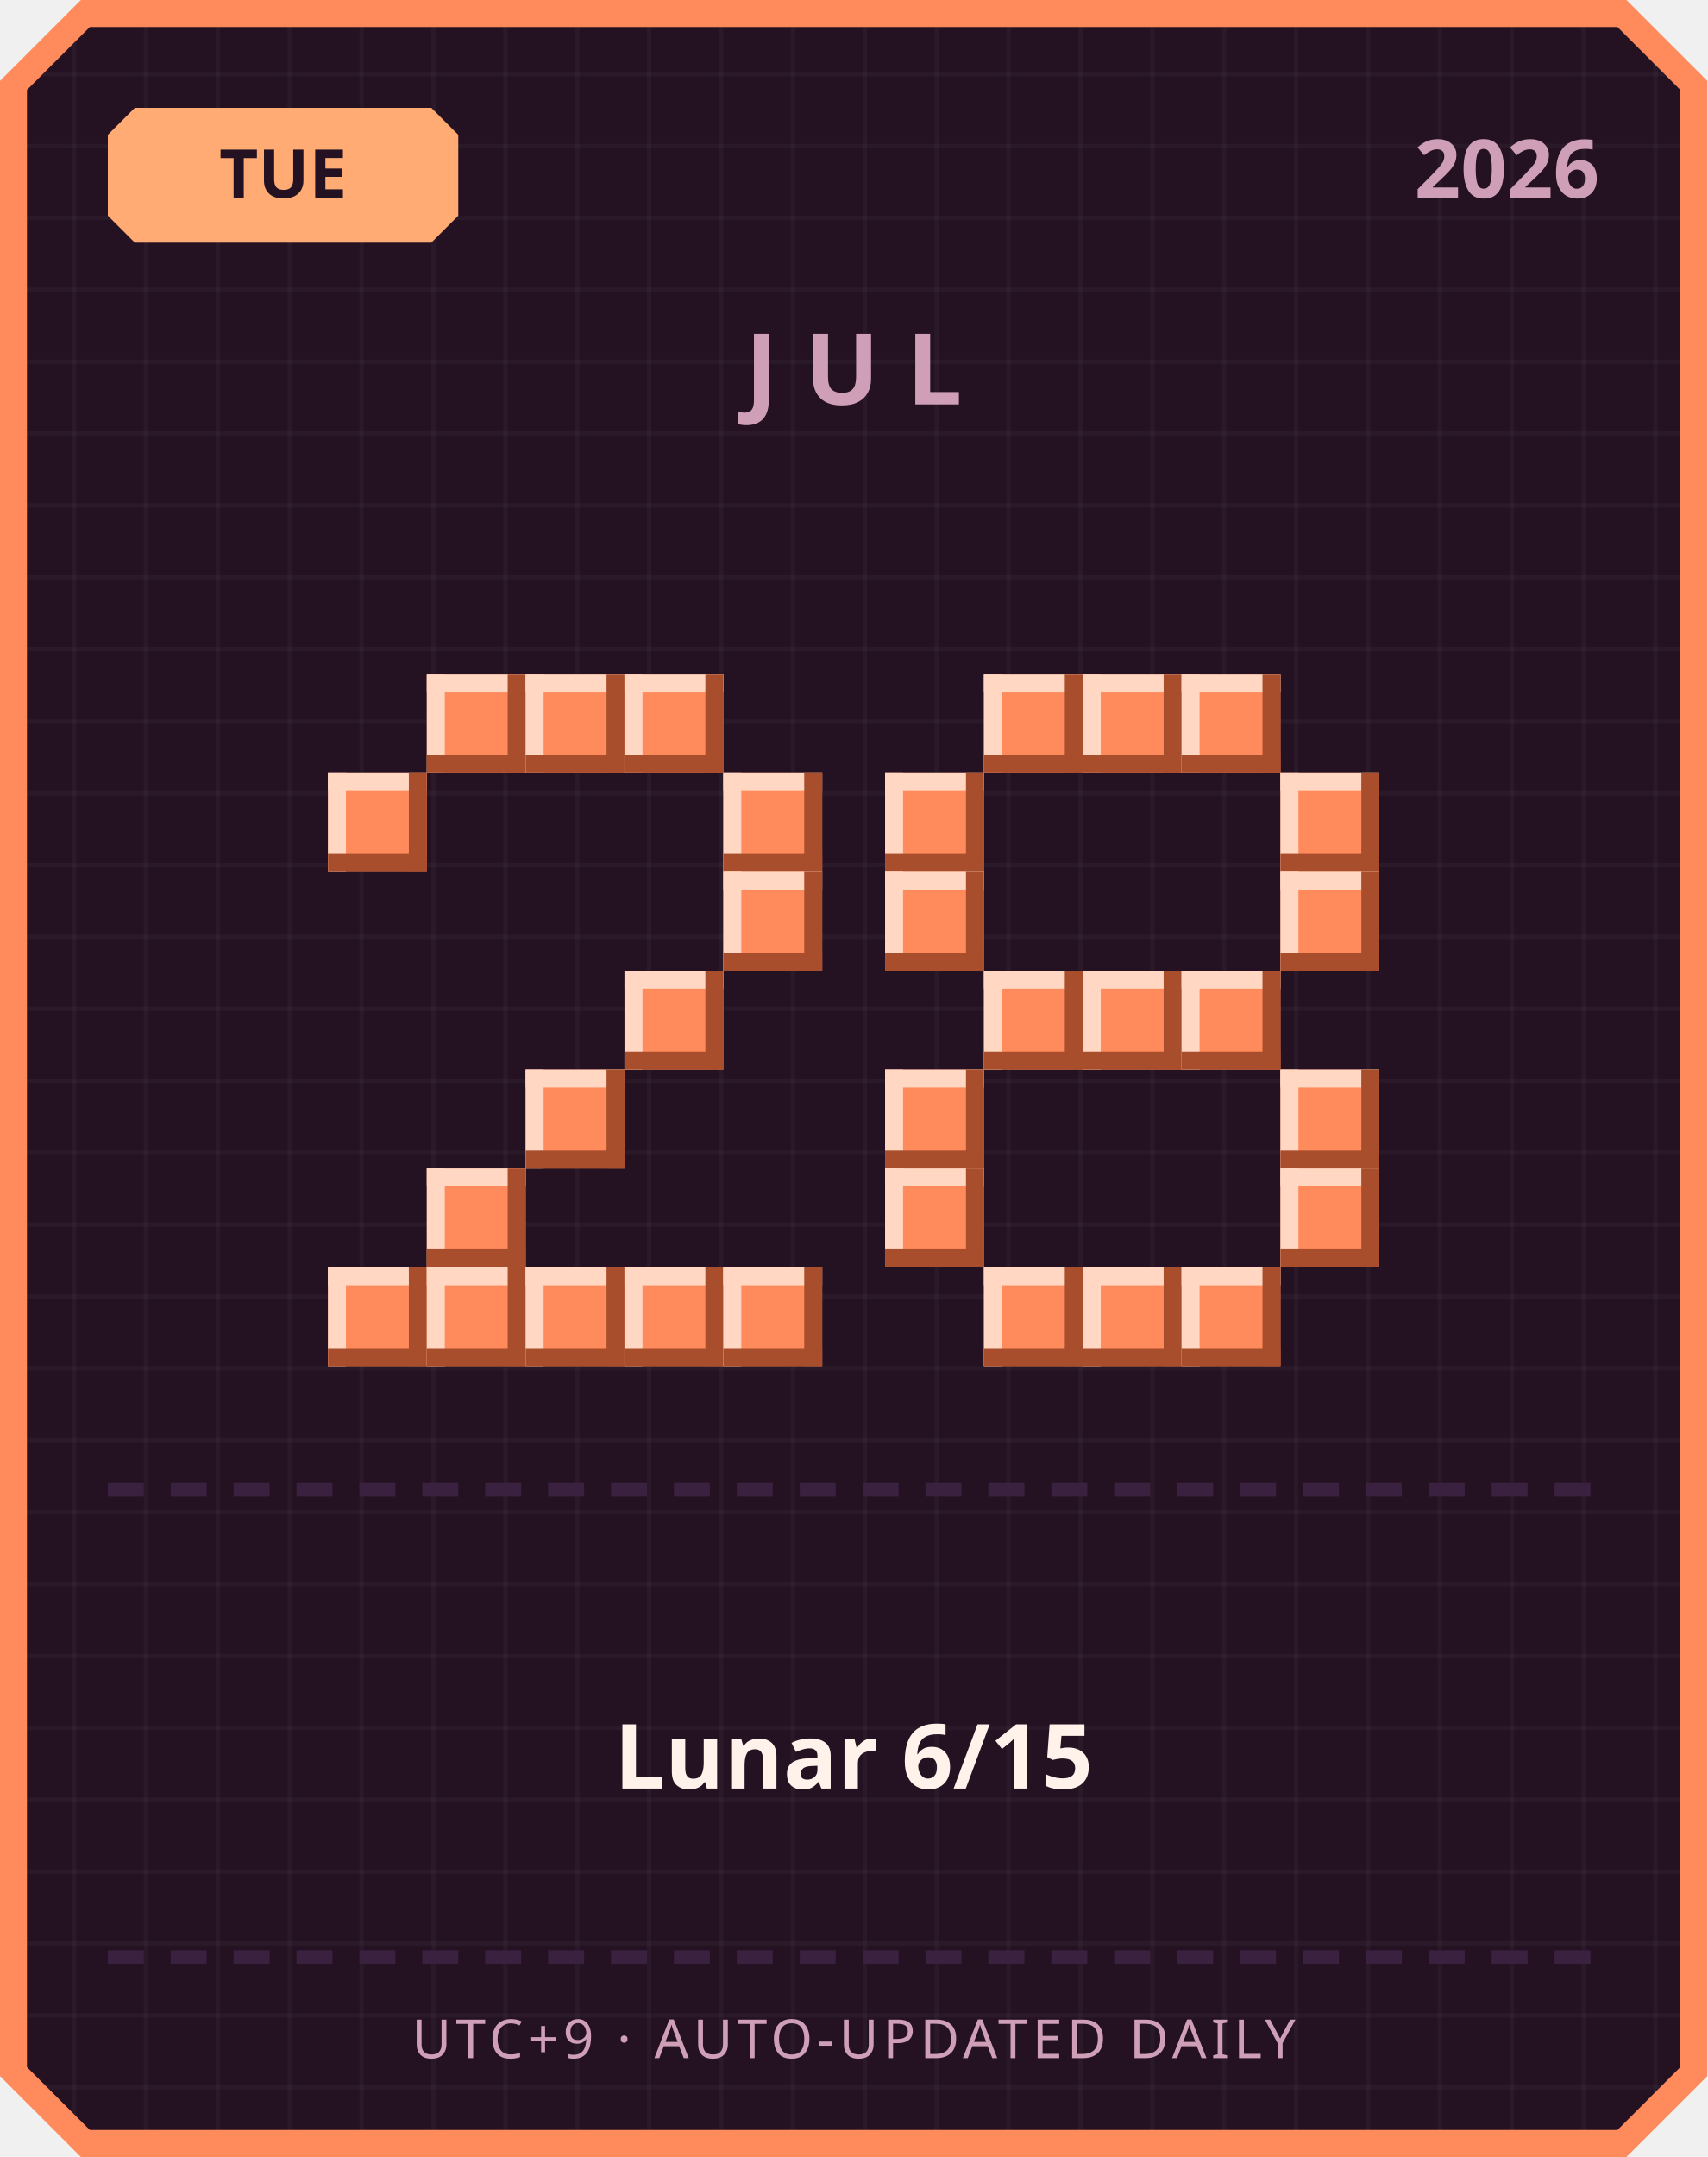
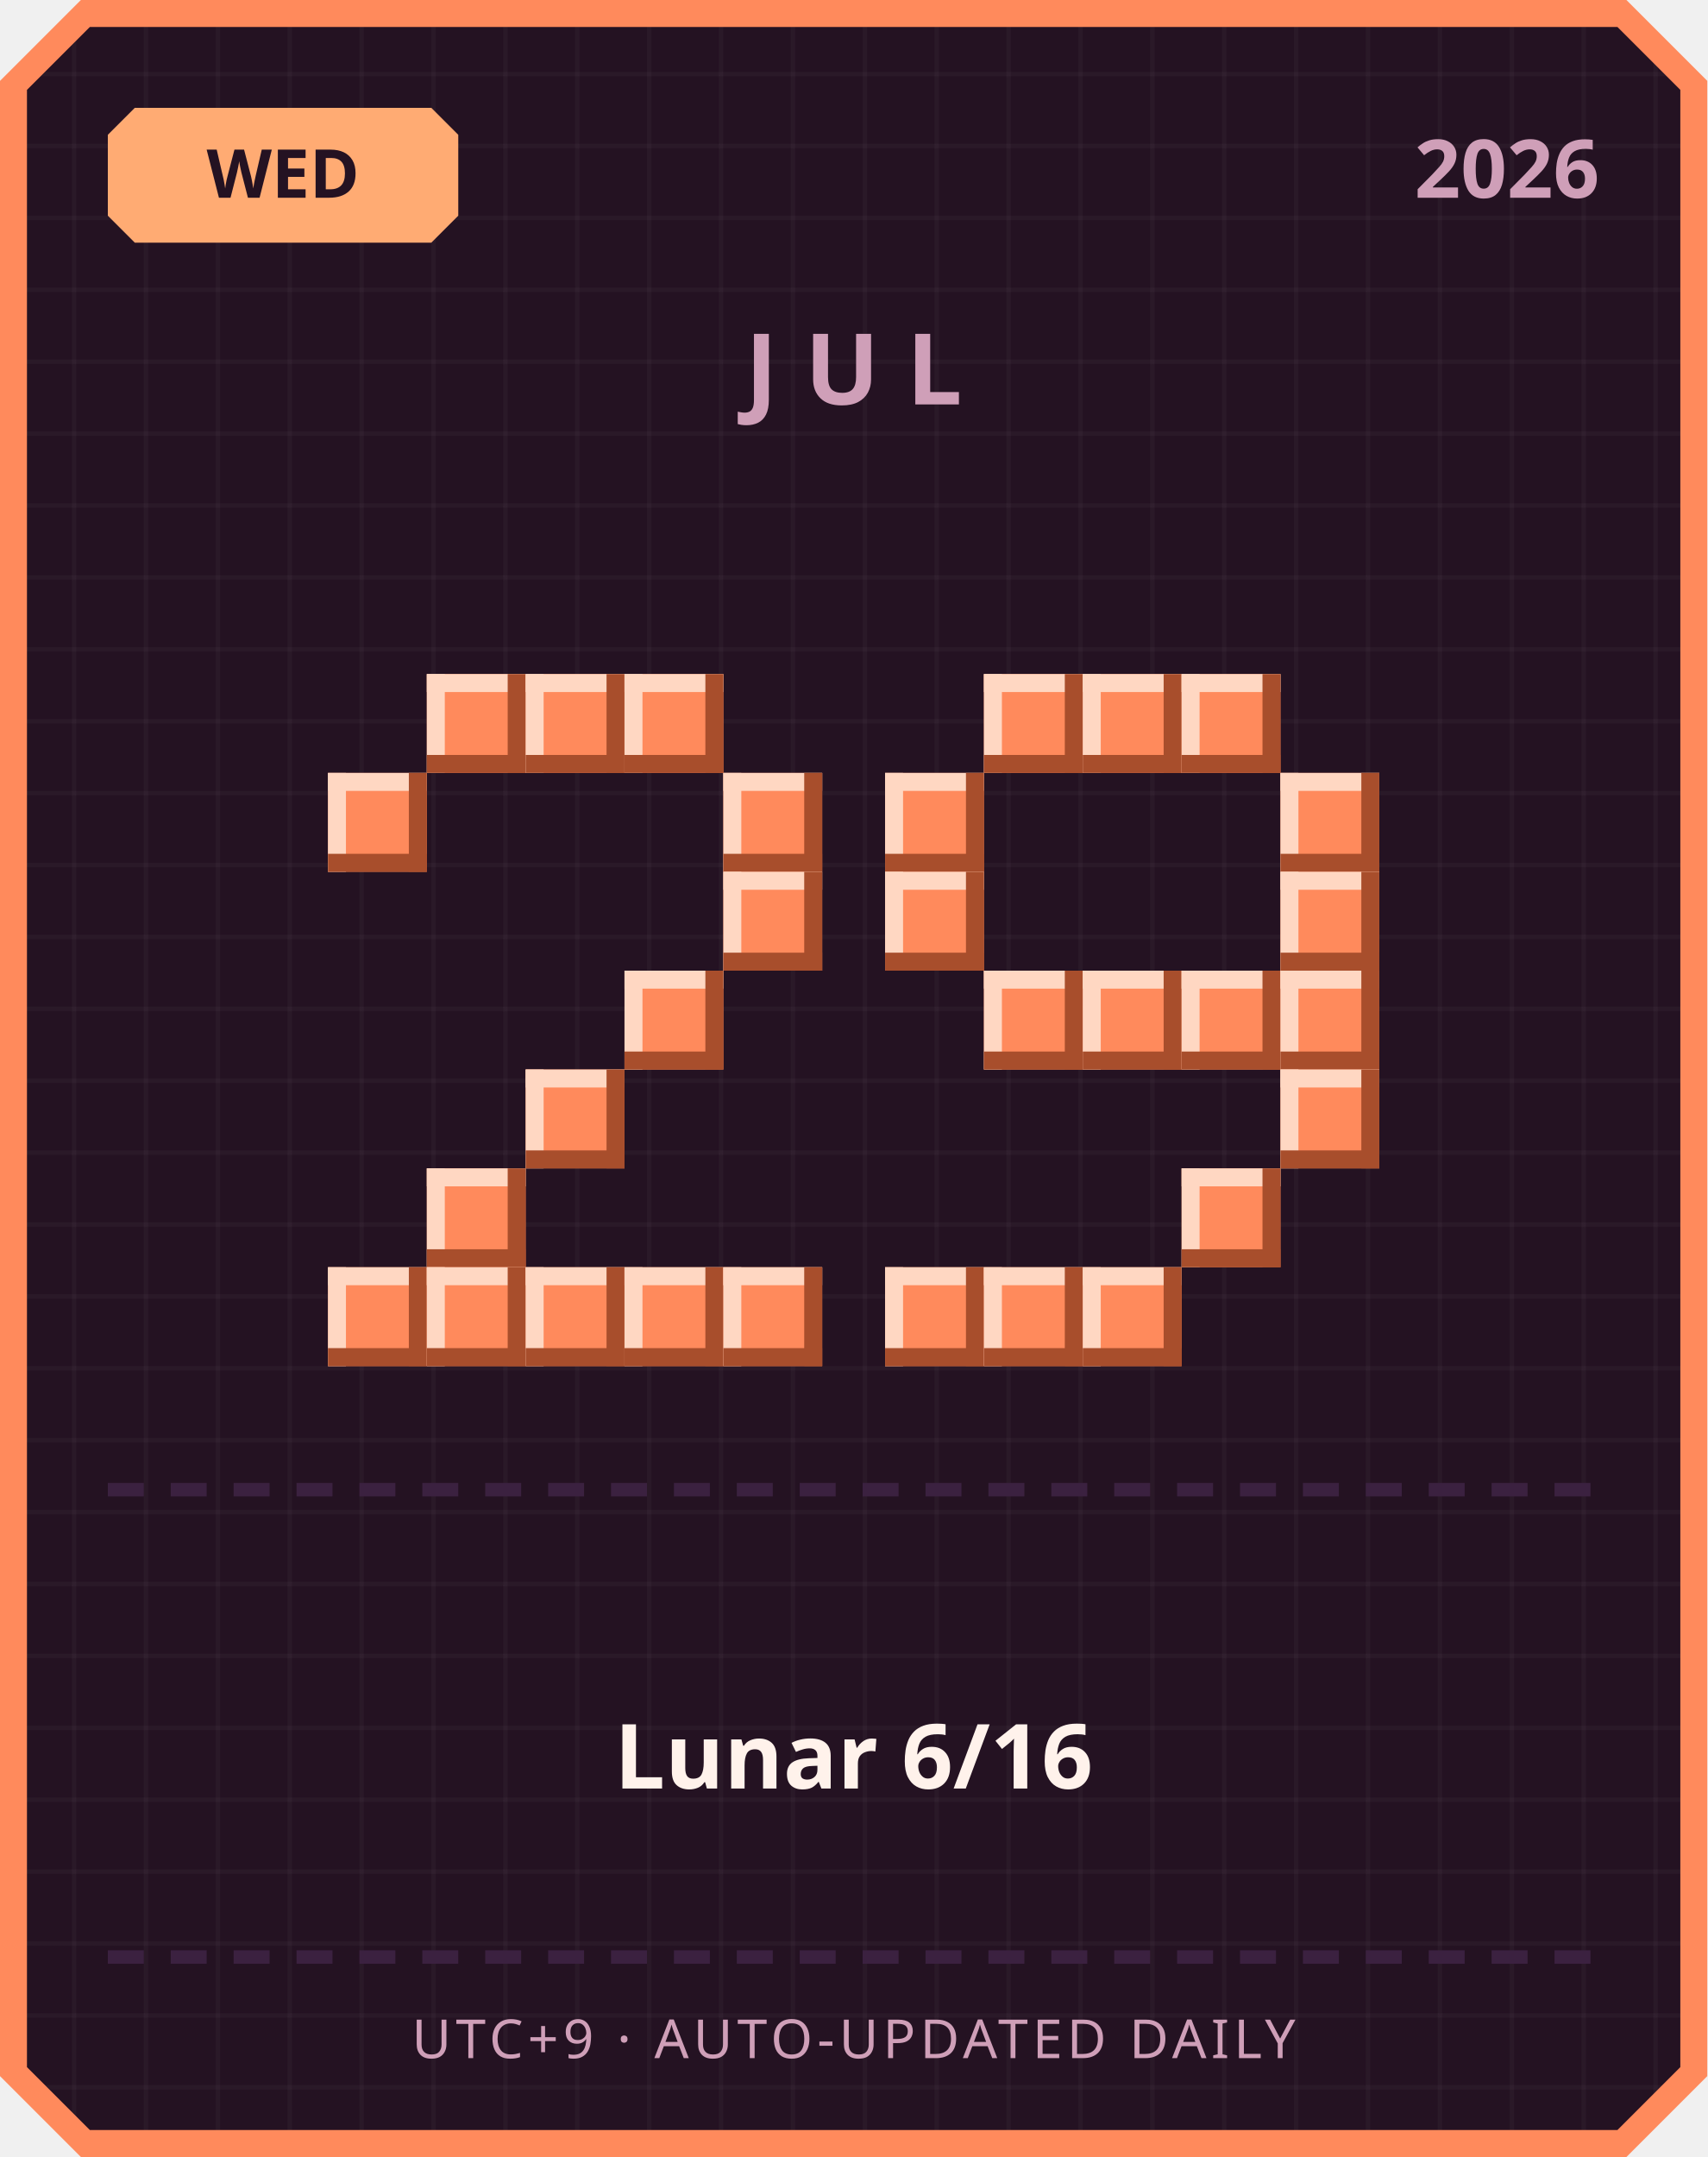
<svg xmlns="http://www.w3.org/2000/svg" width="380" height="480" viewBox="0 0 380 480">
  <defs>
    <pattern id="grid" width="16" height="16" patternUnits="userSpaceOnUse">
      <rect width="16" height="16" fill="#241222" />
      <rect width="1" height="16" fill="#ffffff" opacity="0.03" />
      <rect width="16" height="1" fill="#ffffff" opacity="0.03" />
    </pattern>
  </defs>
  <path d="M 18,0 L 362,0 L 380,18 L 380,462 L 362,480 L 18,480 L 0,462 L 0,18 Z" fill="#ff8a5c" />
  <path d="M 20,6 L 360,6 L 374,20 L 374,460 L 360,474 L 20,474 L 6,460 L 6,20 Z" fill="url(#grid)" />
  <path d="M 30,24 L 96,24 L 102,30 L 102,48 L 96,54 L 30,54 L 24,48 L 24,30 Z" fill="#ffab73" />
-   <text x="63" y="44" text-anchor="middle" font-family="'Segoe UI', sans-serif" font-size="15" font-weight="700" fill="#241222">TUE</text>
+   <text x="63" y="44" text-anchor="middle" font-family="'Segoe UI', sans-serif" font-size="15" font-weight="700" fill="#241222">WED</text>
  <text x="356" y="44" text-anchor="end" font-family="'Segoe UI', sans-serif" font-size="18" font-weight="700" fill="#cf9fb8">2026</text>
  <text x="190" y="90" text-anchor="middle" font-family="'Segoe UI', sans-serif" font-size="22" font-weight="700" letter-spacing="6" fill="#cf9fb8">JUL</text>
  <rect x="95" y="150" width="22" height="22" fill="#ff8a5c" />
  <rect x="95" y="150" width="22" height="4" fill="#ffd7c2" />
  <rect x="95" y="150" width="4" height="22" fill="#ffd7c2" />
  <rect x="95" y="168" width="22" height="4" fill="#a84e2c" />
  <rect x="113" y="150" width="4" height="22" fill="#a84e2c" />
  <rect x="117" y="150" width="22" height="22" fill="#ff8a5c" />
  <rect x="117" y="150" width="22" height="4" fill="#ffd7c2" />
  <rect x="117" y="150" width="4" height="22" fill="#ffd7c2" />
  <rect x="117" y="168" width="22" height="4" fill="#a84e2c" />
  <rect x="135" y="150" width="4" height="22" fill="#a84e2c" />
  <rect x="139" y="150" width="22" height="22" fill="#ff8a5c" />
  <rect x="139" y="150" width="22" height="4" fill="#ffd7c2" />
  <rect x="139" y="150" width="4" height="22" fill="#ffd7c2" />
  <rect x="139" y="168" width="22" height="4" fill="#a84e2c" />
  <rect x="157" y="150" width="4" height="22" fill="#a84e2c" />
  <rect x="73" y="172" width="22" height="22" fill="#ff8a5c" />
  <rect x="73" y="172" width="22" height="4" fill="#ffd7c2" />
  <rect x="73" y="172" width="4" height="22" fill="#ffd7c2" />
  <rect x="73" y="190" width="22" height="4" fill="#a84e2c" />
  <rect x="91" y="172" width="4" height="22" fill="#a84e2c" />
  <rect x="161" y="172" width="22" height="22" fill="#ff8a5c" />
  <rect x="161" y="172" width="22" height="4" fill="#ffd7c2" />
  <rect x="161" y="172" width="4" height="22" fill="#ffd7c2" />
  <rect x="161" y="190" width="22" height="4" fill="#a84e2c" />
  <rect x="179" y="172" width="4" height="22" fill="#a84e2c" />
  <rect x="161" y="194" width="22" height="22" fill="#ff8a5c" />
  <rect x="161" y="194" width="22" height="4" fill="#ffd7c2" />
  <rect x="161" y="194" width="4" height="22" fill="#ffd7c2" />
  <rect x="161" y="212" width="22" height="4" fill="#a84e2c" />
  <rect x="179" y="194" width="4" height="22" fill="#a84e2c" />
  <rect x="139" y="216" width="22" height="22" fill="#ff8a5c" />
  <rect x="139" y="216" width="22" height="4" fill="#ffd7c2" />
  <rect x="139" y="216" width="4" height="22" fill="#ffd7c2" />
  <rect x="139" y="234" width="22" height="4" fill="#a84e2c" />
  <rect x="157" y="216" width="4" height="22" fill="#a84e2c" />
  <rect x="117" y="238" width="22" height="22" fill="#ff8a5c" />
  <rect x="117" y="238" width="22" height="4" fill="#ffd7c2" />
  <rect x="117" y="238" width="4" height="22" fill="#ffd7c2" />
  <rect x="117" y="256" width="22" height="4" fill="#a84e2c" />
  <rect x="135" y="238" width="4" height="22" fill="#a84e2c" />
  <rect x="95" y="260" width="22" height="22" fill="#ff8a5c" />
  <rect x="95" y="260" width="22" height="4" fill="#ffd7c2" />
  <rect x="95" y="260" width="4" height="22" fill="#ffd7c2" />
  <rect x="95" y="278" width="22" height="4" fill="#a84e2c" />
  <rect x="113" y="260" width="4" height="22" fill="#a84e2c" />
  <rect x="73" y="282" width="22" height="22" fill="#ff8a5c" />
  <rect x="73" y="282" width="22" height="4" fill="#ffd7c2" />
  <rect x="73" y="282" width="4" height="22" fill="#ffd7c2" />
  <rect x="73" y="300" width="22" height="4" fill="#a84e2c" />
  <rect x="91" y="282" width="4" height="22" fill="#a84e2c" />
  <rect x="95" y="282" width="22" height="22" fill="#ff8a5c" />
  <rect x="95" y="282" width="22" height="4" fill="#ffd7c2" />
  <rect x="95" y="282" width="4" height="22" fill="#ffd7c2" />
  <rect x="95" y="300" width="22" height="4" fill="#a84e2c" />
  <rect x="113" y="282" width="4" height="22" fill="#a84e2c" />
  <rect x="117" y="282" width="22" height="22" fill="#ff8a5c" />
  <rect x="117" y="282" width="22" height="4" fill="#ffd7c2" />
  <rect x="117" y="282" width="4" height="22" fill="#ffd7c2" />
  <rect x="117" y="300" width="22" height="4" fill="#a84e2c" />
  <rect x="135" y="282" width="4" height="22" fill="#a84e2c" />
  <rect x="139" y="282" width="22" height="22" fill="#ff8a5c" />
  <rect x="139" y="282" width="22" height="4" fill="#ffd7c2" />
  <rect x="139" y="282" width="4" height="22" fill="#ffd7c2" />
  <rect x="139" y="300" width="22" height="4" fill="#a84e2c" />
  <rect x="157" y="282" width="4" height="22" fill="#a84e2c" />
  <rect x="161" y="282" width="22" height="22" fill="#ff8a5c" />
  <rect x="161" y="282" width="22" height="4" fill="#ffd7c2" />
  <rect x="161" y="282" width="4" height="22" fill="#ffd7c2" />
  <rect x="161" y="300" width="22" height="4" fill="#a84e2c" />
  <rect x="179" y="282" width="4" height="22" fill="#a84e2c" />
  <rect x="219" y="150" width="22" height="22" fill="#ff8a5c" />
  <rect x="219" y="150" width="22" height="4" fill="#ffd7c2" />
  <rect x="219" y="150" width="4" height="22" fill="#ffd7c2" />
  <rect x="219" y="168" width="22" height="4" fill="#a84e2c" />
  <rect x="237" y="150" width="4" height="22" fill="#a84e2c" />
  <rect x="241" y="150" width="22" height="22" fill="#ff8a5c" />
  <rect x="241" y="150" width="22" height="4" fill="#ffd7c2" />
  <rect x="241" y="150" width="4" height="22" fill="#ffd7c2" />
  <rect x="241" y="168" width="22" height="4" fill="#a84e2c" />
  <rect x="259" y="150" width="4" height="22" fill="#a84e2c" />
  <rect x="263" y="150" width="22" height="22" fill="#ff8a5c" />
  <rect x="263" y="150" width="22" height="4" fill="#ffd7c2" />
  <rect x="263" y="150" width="4" height="22" fill="#ffd7c2" />
  <rect x="263" y="168" width="22" height="4" fill="#a84e2c" />
  <rect x="281" y="150" width="4" height="22" fill="#a84e2c" />
  <rect x="197" y="172" width="22" height="22" fill="#ff8a5c" />
  <rect x="197" y="172" width="22" height="4" fill="#ffd7c2" />
  <rect x="197" y="172" width="4" height="22" fill="#ffd7c2" />
  <rect x="197" y="190" width="22" height="4" fill="#a84e2c" />
  <rect x="215" y="172" width="4" height="22" fill="#a84e2c" />
  <rect x="285" y="172" width="22" height="22" fill="#ff8a5c" />
  <rect x="285" y="172" width="22" height="4" fill="#ffd7c2" />
  <rect x="285" y="172" width="4" height="22" fill="#ffd7c2" />
  <rect x="285" y="190" width="22" height="4" fill="#a84e2c" />
  <rect x="303" y="172" width="4" height="22" fill="#a84e2c" />
  <rect x="197" y="194" width="22" height="22" fill="#ff8a5c" />
  <rect x="197" y="194" width="22" height="4" fill="#ffd7c2" />
  <rect x="197" y="194" width="4" height="22" fill="#ffd7c2" />
  <rect x="197" y="212" width="22" height="4" fill="#a84e2c" />
  <rect x="215" y="194" width="4" height="22" fill="#a84e2c" />
  <rect x="285" y="194" width="22" height="22" fill="#ff8a5c" />
  <rect x="285" y="194" width="22" height="4" fill="#ffd7c2" />
  <rect x="285" y="194" width="4" height="22" fill="#ffd7c2" />
  <rect x="285" y="212" width="22" height="4" fill="#a84e2c" />
  <rect x="303" y="194" width="4" height="22" fill="#a84e2c" />
  <rect x="219" y="216" width="22" height="22" fill="#ff8a5c" />
  <rect x="219" y="216" width="22" height="4" fill="#ffd7c2" />
  <rect x="219" y="216" width="4" height="22" fill="#ffd7c2" />
  <rect x="219" y="234" width="22" height="4" fill="#a84e2c" />
  <rect x="237" y="216" width="4" height="22" fill="#a84e2c" />
  <rect x="241" y="216" width="22" height="22" fill="#ff8a5c" />
  <rect x="241" y="216" width="22" height="4" fill="#ffd7c2" />
  <rect x="241" y="216" width="4" height="22" fill="#ffd7c2" />
  <rect x="241" y="234" width="22" height="4" fill="#a84e2c" />
  <rect x="259" y="216" width="4" height="22" fill="#a84e2c" />
  <rect x="263" y="216" width="22" height="22" fill="#ff8a5c" />
  <rect x="263" y="216" width="22" height="4" fill="#ffd7c2" />
  <rect x="263" y="216" width="4" height="22" fill="#ffd7c2" />
  <rect x="263" y="234" width="22" height="4" fill="#a84e2c" />
  <rect x="281" y="216" width="4" height="22" fill="#a84e2c" />
-   <rect x="197" y="238" width="22" height="22" fill="#ff8a5c" />
-   <rect x="197" y="238" width="22" height="4" fill="#ffd7c2" />
-   <rect x="197" y="238" width="4" height="22" fill="#ffd7c2" />
-   <rect x="197" y="256" width="22" height="4" fill="#a84e2c" />
-   <rect x="215" y="238" width="4" height="22" fill="#a84e2c" />
+   <rect x="285" y="216" width="22" height="22" fill="#ff8a5c" />
+   <rect x="285" y="216" width="22" height="4" fill="#ffd7c2" />
+   <rect x="285" y="216" width="4" height="22" fill="#ffd7c2" />
+   <rect x="285" y="234" width="22" height="4" fill="#a84e2c" />
+   <rect x="303" y="216" width="4" height="22" fill="#a84e2c" />
  <rect x="285" y="238" width="22" height="22" fill="#ff8a5c" />
  <rect x="285" y="238" width="22" height="4" fill="#ffd7c2" />
  <rect x="285" y="238" width="4" height="22" fill="#ffd7c2" />
  <rect x="285" y="256" width="22" height="4" fill="#a84e2c" />
  <rect x="303" y="238" width="4" height="22" fill="#a84e2c" />
-   <rect x="197" y="260" width="22" height="22" fill="#ff8a5c" />
-   <rect x="197" y="260" width="22" height="4" fill="#ffd7c2" />
-   <rect x="197" y="260" width="4" height="22" fill="#ffd7c2" />
-   <rect x="197" y="278" width="22" height="4" fill="#a84e2c" />
-   <rect x="215" y="260" width="4" height="22" fill="#a84e2c" />
-   <rect x="285" y="260" width="22" height="22" fill="#ff8a5c" />
-   <rect x="285" y="260" width="22" height="4" fill="#ffd7c2" />
-   <rect x="285" y="260" width="4" height="22" fill="#ffd7c2" />
-   <rect x="285" y="278" width="22" height="4" fill="#a84e2c" />
-   <rect x="303" y="260" width="4" height="22" fill="#a84e2c" />
+   <rect x="263" y="260" width="22" height="22" fill="#ff8a5c" />
+   <rect x="263" y="260" width="22" height="4" fill="#ffd7c2" />
+   <rect x="263" y="260" width="4" height="22" fill="#ffd7c2" />
+   <rect x="263" y="278" width="22" height="4" fill="#a84e2c" />
+   <rect x="281" y="260" width="4" height="22" fill="#a84e2c" />
+   <rect x="197" y="282" width="22" height="22" fill="#ff8a5c" />
+   <rect x="197" y="282" width="22" height="4" fill="#ffd7c2" />
+   <rect x="197" y="282" width="4" height="22" fill="#ffd7c2" />
+   <rect x="197" y="300" width="22" height="4" fill="#a84e2c" />
+   <rect x="215" y="282" width="4" height="22" fill="#a84e2c" />
  <rect x="219" y="282" width="22" height="22" fill="#ff8a5c" />
  <rect x="219" y="282" width="22" height="4" fill="#ffd7c2" />
  <rect x="219" y="282" width="4" height="22" fill="#ffd7c2" />
  <rect x="219" y="300" width="22" height="4" fill="#a84e2c" />
  <rect x="237" y="282" width="4" height="22" fill="#a84e2c" />
  <rect x="241" y="282" width="22" height="22" fill="#ff8a5c" />
  <rect x="241" y="282" width="22" height="4" fill="#ffd7c2" />
  <rect x="241" y="282" width="4" height="22" fill="#ffd7c2" />
  <rect x="241" y="300" width="22" height="4" fill="#a84e2c" />
  <rect x="259" y="282" width="4" height="22" fill="#a84e2c" />
-   <rect x="263" y="282" width="22" height="22" fill="#ff8a5c" />
-   <rect x="263" y="282" width="22" height="4" fill="#ffd7c2" />
-   <rect x="263" y="282" width="4" height="22" fill="#ffd7c2" />
-   <rect x="263" y="300" width="22" height="4" fill="#a84e2c" />
-   <rect x="281" y="282" width="4" height="22" fill="#a84e2c" />
  <rect x="24" y="330" width="8" height="3" fill="#3b2140" />
  <rect x="38" y="330" width="8" height="3" fill="#3b2140" />
  <rect x="52" y="330" width="8" height="3" fill="#3b2140" />
  <rect x="66" y="330" width="8" height="3" fill="#3b2140" />
  <rect x="80" y="330" width="8" height="3" fill="#3b2140" />
  <rect x="94" y="330" width="8" height="3" fill="#3b2140" />
  <rect x="108" y="330" width="8" height="3" fill="#3b2140" />
  <rect x="122" y="330" width="8" height="3" fill="#3b2140" />
  <rect x="136" y="330" width="8" height="3" fill="#3b2140" />
  <rect x="150" y="330" width="8" height="3" fill="#3b2140" />
  <rect x="164" y="330" width="8" height="3" fill="#3b2140" />
  <rect x="178" y="330" width="8" height="3" fill="#3b2140" />
  <rect x="192" y="330" width="8" height="3" fill="#3b2140" />
  <rect x="206" y="330" width="8" height="3" fill="#3b2140" />
  <rect x="220" y="330" width="8" height="3" fill="#3b2140" />
  <rect x="234" y="330" width="8" height="3" fill="#3b2140" />
  <rect x="248" y="330" width="8" height="3" fill="#3b2140" />
  <rect x="262" y="330" width="8" height="3" fill="#3b2140" />
  <rect x="276" y="330" width="8" height="3" fill="#3b2140" />
  <rect x="290" y="330" width="8" height="3" fill="#3b2140" />
  <rect x="304" y="330" width="8" height="3" fill="#3b2140" />
  <rect x="318" y="330" width="8" height="3" fill="#3b2140" />
  <rect x="332" y="330" width="8" height="3" fill="#3b2140" />
  <rect x="346" y="330" width="8" height="3" fill="#3b2140" />
-   <text x="190" y="398" text-anchor="middle" font-family="'Segoe UI', 'Microsoft JhengHei', sans-serif" font-size="20" font-weight="700" fill="#fff2eb">Lunar 6/15</text>
+   <text x="190" y="398" text-anchor="middle" font-family="'Segoe UI', 'Microsoft JhengHei', sans-serif" font-size="20" font-weight="700" fill="#fff2eb">Lunar 6/16</text>
  <rect x="24" y="434" width="8" height="3" fill="#3b2140" />
  <rect x="38" y="434" width="8" height="3" fill="#3b2140" />
  <rect x="52" y="434" width="8" height="3" fill="#3b2140" />
  <rect x="66" y="434" width="8" height="3" fill="#3b2140" />
  <rect x="80" y="434" width="8" height="3" fill="#3b2140" />
  <rect x="94" y="434" width="8" height="3" fill="#3b2140" />
  <rect x="108" y="434" width="8" height="3" fill="#3b2140" />
  <rect x="122" y="434" width="8" height="3" fill="#3b2140" />
  <rect x="136" y="434" width="8" height="3" fill="#3b2140" />
  <rect x="150" y="434" width="8" height="3" fill="#3b2140" />
  <rect x="164" y="434" width="8" height="3" fill="#3b2140" />
  <rect x="178" y="434" width="8" height="3" fill="#3b2140" />
  <rect x="192" y="434" width="8" height="3" fill="#3b2140" />
  <rect x="206" y="434" width="8" height="3" fill="#3b2140" />
  <rect x="220" y="434" width="8" height="3" fill="#3b2140" />
  <rect x="234" y="434" width="8" height="3" fill="#3b2140" />
  <rect x="248" y="434" width="8" height="3" fill="#3b2140" />
  <rect x="262" y="434" width="8" height="3" fill="#3b2140" />
  <rect x="276" y="434" width="8" height="3" fill="#3b2140" />
  <rect x="290" y="434" width="8" height="3" fill="#3b2140" />
  <rect x="304" y="434" width="8" height="3" fill="#3b2140" />
  <rect x="318" y="434" width="8" height="3" fill="#3b2140" />
  <rect x="332" y="434" width="8" height="3" fill="#3b2140" />
  <rect x="346" y="434" width="8" height="3" fill="#3b2140" />
  <text x="190" y="458" text-anchor="middle" font-family="'Segoe UI', sans-serif" font-size="12" letter-spacing="1" fill="#cf9fb8">UTC+9 · AUTO-UPDATED DAILY</text>
</svg>
